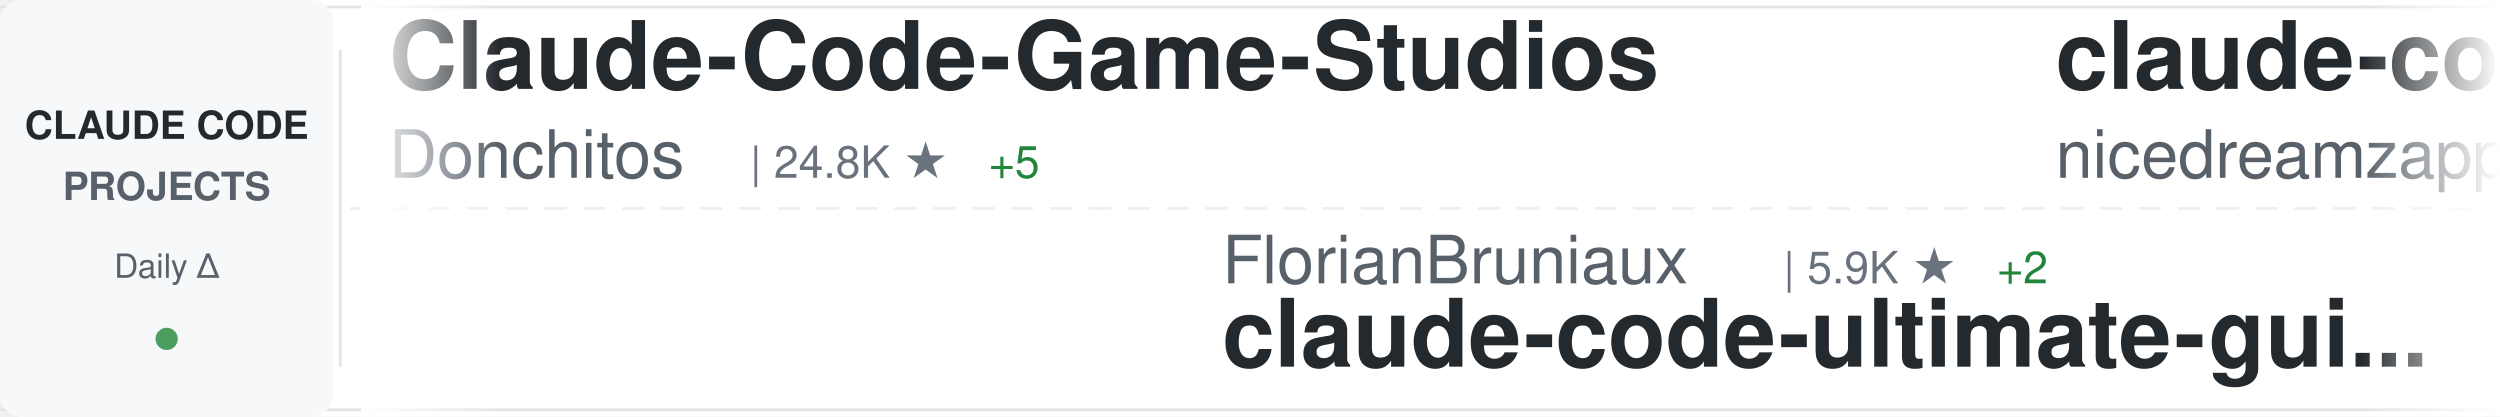
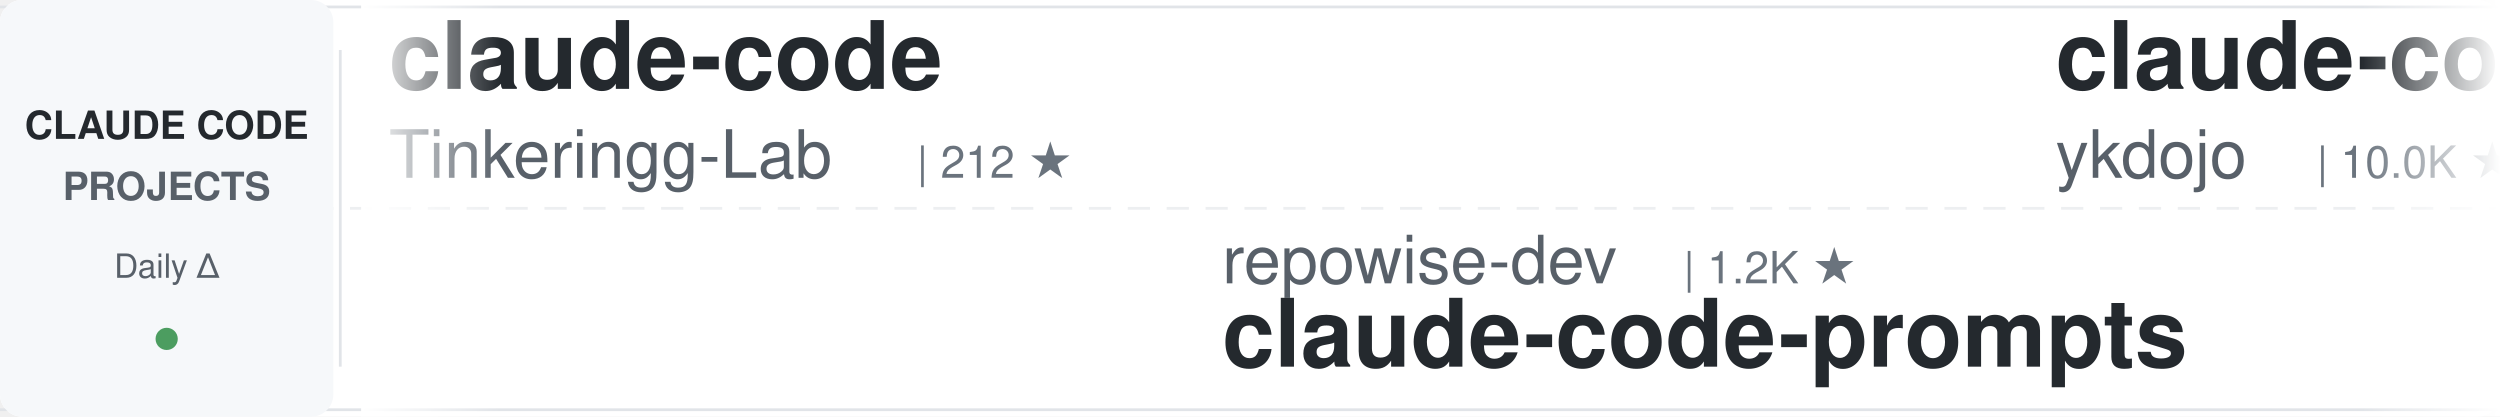
<svg xmlns="http://www.w3.org/2000/svg" width="900" height="150">
  <defs>
    <linearGradient id="awesomeLeftFade" x1="0%" y1="0%" x2="100%" y2="0%">
      <stop offset="0%" style="stop-color:#ffffff;stop-opacity:1" />
      <stop offset="100%" style="stop-color:#ffffff;stop-opacity:0" />
    </linearGradient>
    <linearGradient id="awesomeRightFade" x1="0%" y1="0%" x2="100%" y2="0%">
      <stop offset="0%" style="stop-color:#ffffff;stop-opacity:0" />
      <stop offset="100%" style="stop-color:#ffffff;stop-opacity:1" />
    </linearGradient>
  </defs>
  <rect width="900" height="150" fill="#ffffff" rx="8" />
  <rect x="0" y="2" width="900" height="1" fill="#e1e4e8" />
  <rect x="0" y="147" width="900" height="1" fill="#e1e4e8" />
  <line x1="0" y1="75" x2="900" y2="75" stroke="#e1e4e8" stroke-width="1" stroke-dasharray="8 6" opacity="0.6" />
  <rect x="0" y="0" width="120" height="150" fill="#f6f8fa" rx="8" />
  <text x="60" y="50" font-family="-apple-system, BlinkMacSystemFont, 'Segoe UI', Helvetica, Arial, sans-serif" font-size="14" font-weight="600" fill="#24292e" text-anchor="middle">CLAUDE CODE</text>
  <text x="60" y="72" font-family="-apple-system, BlinkMacSystemFont, 'Segoe UI', Helvetica, Arial, sans-serif" font-size="14" font-weight="600" fill="#586069" text-anchor="middle">PROJECTS</text>
  <text x="60" y="100" font-family="-apple-system, BlinkMacSystemFont, 'Segoe UI', Helvetica, Arial, sans-serif" font-size="12" font-weight="500" fill="#586069" text-anchor="middle">Daily Δ</text>
  <circle cx="60" cy="122" r="4" fill="#22863a" opacity="0.8" />
  <rect x="122" y="18" width="1" height="114" fill="#e1e4e8" />
  <clipPath id="awesomeTickerClip">
    <rect x="130" y="0" width="770" height="150" />
  </clipPath>
  <g clip-path="url(#awesomeTickerClip)">
    <g id="awesomeTickerItems">
      <animateTransform attributeName="transform" attributeType="XML" type="translate" from="0 0" to="-3000 0" dur="54s" repeatCount="indefinite" />
      <g transform="translate(0, 0)">
-         <text x="140" y="32" font-family="-apple-system, BlinkMacSystemFont, 'Segoe UI', Helvetica, Arial, sans-serif" font-size="34" font-weight="600" fill="#24292e">Claude-Code-Game-Studios</text>
-         <text x="140" y="64" font-family="-apple-system, BlinkMacSystemFont, 'Segoe UI', Helvetica, Arial, sans-serif" font-size="24" font-weight="400" fill="#586069">Donchitos</text>
-         <text x="270" y="64" font-family="-apple-system, BlinkMacSystemFont, 'Segoe UI', Helvetica, Arial, sans-serif" font-size="16" font-weight="500" fill="#6a737d">| 24.8K ★</text>
-         <text x="356" y="64" font-family="-apple-system, BlinkMacSystemFont, 'Segoe UI', Helvetica, Arial, sans-serif" font-size="16" font-weight="500" fill="#22863a"> +5</text>
+         <text x="140" y="32" font-family="-apple-system, BlinkMacSystemFont, 'Segoe UI', Helvetica, Arial, sans-serif" font-size="34" font-weight="600" fill="#24292e">claude-code</text>
+         <text x="140" y="64" font-family="-apple-system, BlinkMacSystemFont, 'Segoe UI', Helvetica, Arial, sans-serif" font-size="24" font-weight="400" fill="#586069">Tinkeringg-Lab</text>
+         <text x="330" y="64" font-family="-apple-system, BlinkMacSystemFont, 'Segoe UI', Helvetica, Arial, sans-serif" font-size="16" font-weight="500" fill="#6a737d">| 212 ★</text>
      </g>
      <g transform="translate(300, 0)">
-         <text x="140" y="102" font-family="-apple-system, BlinkMacSystemFont, 'Segoe UI', Helvetica, Arial, sans-serif" font-size="24" font-weight="400" fill="#586069">FlorianBruniaux</text>
-         <text x="342" y="102" font-family="-apple-system, BlinkMacSystemFont, 'Segoe UI', Helvetica, Arial, sans-serif" font-size="16" font-weight="500" fill="#6a737d">| 5.9K ★</text>
-         <text x="419" y="102" font-family="-apple-system, BlinkMacSystemFont, 'Segoe UI', Helvetica, Arial, sans-serif" font-size="16" font-weight="500" fill="#22863a"> +2</text>
-         <text x="140" y="132" font-family="-apple-system, BlinkMacSystemFont, 'Segoe UI', Helvetica, Arial, sans-serif" font-size="34" font-weight="600" fill="#24292e">claude-code-ultimate-gui...</text>
+         <text x="140" y="102" font-family="-apple-system, BlinkMacSystemFont, 'Segoe UI', Helvetica, Arial, sans-serif" font-size="24" font-weight="400" fill="#586069">repowise-dev</text>
+         <text x="306" y="102" font-family="-apple-system, BlinkMacSystemFont, 'Segoe UI', Helvetica, Arial, sans-serif" font-size="16" font-weight="500" fill="#6a737d">| 1.2K ★</text>
+         <text x="140" y="132" font-family="-apple-system, BlinkMacSystemFont, 'Segoe UI', Helvetica, Arial, sans-serif" font-size="34" font-weight="600" fill="#24292e">claude-code-prompts</text>
      </g>
      <g transform="translate(600, 0)">
-         <text x="140" y="32" font-family="-apple-system, BlinkMacSystemFont, 'Segoe UI', Helvetica, Arial, sans-serif" font-size="34" font-weight="600" fill="#24292e">claude-code-local</text>
-         <text x="140" y="64" font-family="-apple-system, BlinkMacSystemFont, 'Segoe UI', Helvetica, Arial, sans-serif" font-size="24" font-weight="400" fill="#586069">nicedreamzapp</text>
-         <text x="318" y="64" font-family="-apple-system, BlinkMacSystemFont, 'Segoe UI', Helvetica, Arial, sans-serif" font-size="16" font-weight="500" fill="#6a737d">| 3.3K ★</text>
+         <text x="140" y="32" font-family="-apple-system, BlinkMacSystemFont, 'Segoe UI', Helvetica, Arial, sans-serif" font-size="34" font-weight="600" fill="#24292e">claude-code-tips</text>
+         <text x="140" y="64" font-family="-apple-system, BlinkMacSystemFont, 'Segoe UI', Helvetica, Arial, sans-serif" font-size="24" font-weight="400" fill="#586069">ykdojo</text>
+         <text x="234" y="64" font-family="-apple-system, BlinkMacSystemFont, 'Segoe UI', Helvetica, Arial, sans-serif" font-size="16" font-weight="500" fill="#6a737d">| 10.0K ★</text>
+         <text x="320" y="64" font-family="-apple-system, BlinkMacSystemFont, 'Segoe UI', Helvetica, Arial, sans-serif" font-size="16" font-weight="500" fill="#22863a"> +8</text>
      </g>
      <g transform="translate(900, 0)">
-         <text x="140" y="102" font-family="-apple-system, BlinkMacSystemFont, 'Segoe UI', Helvetica, Arial, sans-serif" font-size="24" font-weight="400" fill="#586069">RishabhK103</text>
-         <text x="294" y="102" font-family="-apple-system, BlinkMacSystemFont, 'Segoe UI', Helvetica, Arial, sans-serif" font-size="16" font-weight="500" fill="#6a737d">| 105 ★</text>
-         <text x="140" y="132" font-family="-apple-system, BlinkMacSystemFont, 'Segoe UI', Helvetica, Arial, sans-serif" font-size="34" font-weight="600" fill="#24292e">claude-code</text>
+         <text x="140" y="102" font-family="-apple-system, BlinkMacSystemFont, 'Segoe UI', Helvetica, Arial, sans-serif" font-size="24" font-weight="400" fill="#586069">edmund-io</text>
+         <text x="270" y="102" font-family="-apple-system, BlinkMacSystemFont, 'Segoe UI', Helvetica, Arial, sans-serif" font-size="16" font-weight="500" fill="#6a737d">| 1.5K ★</text>
+         <text x="140" y="132" font-family="-apple-system, BlinkMacSystemFont, 'Segoe UI', Helvetica, Arial, sans-serif" font-size="34" font-weight="600" fill="#24292e">edmunds-claude-code</text>
      </g>
      <g transform="translate(1200, 0)">
-         <text x="140" y="32" font-family="-apple-system, BlinkMacSystemFont, 'Segoe UI', Helvetica, Arial, sans-serif" font-size="34" font-weight="600" fill="#24292e">claude-code</text>
-         <text x="140" y="64" font-family="-apple-system, BlinkMacSystemFont, 'Segoe UI', Helvetica, Arial, sans-serif" font-size="24" font-weight="400" fill="#586069">claude-code-best</text>
-         <text x="354" y="64" font-family="-apple-system, BlinkMacSystemFont, 'Segoe UI', Helvetica, Arial, sans-serif" font-size="16" font-weight="500" fill="#6a737d">| 22.4K ★</text>
-         <text x="440" y="64" font-family="-apple-system, BlinkMacSystemFont, 'Segoe UI', Helvetica, Arial, sans-serif" font-size="16" font-weight="500" fill="#22863a"> +5</text>
+         <text x="140" y="32" font-family="-apple-system, BlinkMacSystemFont, 'Segoe UI', Helvetica, Arial, sans-serif" font-size="34" font-weight="600" fill="#24292e">arcads-claude-code</text>
+         <text x="140" y="64" font-family="-apple-system, BlinkMacSystemFont, 'Segoe UI', Helvetica, Arial, sans-serif" font-size="24" font-weight="400" fill="#586069">krusemediallc</text>
+         <text x="318" y="64" font-family="-apple-system, BlinkMacSystemFont, 'Segoe UI', Helvetica, Arial, sans-serif" font-size="16" font-weight="500" fill="#6a737d">| 1.5K ★</text>
+         <text x="395" y="64" font-family="-apple-system, BlinkMacSystemFont, 'Segoe UI', Helvetica, Arial, sans-serif" font-size="16" font-weight="500" fill="#22863a"> +1</text>
      </g>
      <g transform="translate(1500, 0)">
-         <text x="140" y="102" font-family="-apple-system, BlinkMacSystemFont, 'Segoe UI', Helvetica, Arial, sans-serif" font-size="24" font-weight="400" fill="#586069">VoltAgent</text>
-         <text x="270" y="102" font-family="-apple-system, BlinkMacSystemFont, 'Segoe UI', Helvetica, Arial, sans-serif" font-size="16" font-weight="500" fill="#6a737d">| 24.8K ★</text>
-         <text x="356" y="102" font-family="-apple-system, BlinkMacSystemFont, 'Segoe UI', Helvetica, Arial, sans-serif" font-size="16" font-weight="500" fill="#22863a"> +8</text>
-         <text x="140" y="132" font-family="-apple-system, BlinkMacSystemFont, 'Segoe UI', Helvetica, Arial, sans-serif" font-size="34" font-weight="600" fill="#24292e">awesome-claude-code-suba...</text>
+         <text x="140" y="102" font-family="-apple-system, BlinkMacSystemFont, 'Segoe UI', Helvetica, Arial, sans-serif" font-size="24" font-weight="400" fill="#586069">huangjia2019</text>
+         <text x="306" y="102" font-family="-apple-system, BlinkMacSystemFont, 'Segoe UI', Helvetica, Arial, sans-serif" font-size="16" font-weight="500" fill="#6a737d">| 1.1K ★</text>
+         <text x="383" y="102" font-family="-apple-system, BlinkMacSystemFont, 'Segoe UI', Helvetica, Arial, sans-serif" font-size="16" font-weight="500" fill="#22863a"> +1</text>
+         <text x="140" y="132" font-family="-apple-system, BlinkMacSystemFont, 'Segoe UI', Helvetica, Arial, sans-serif" font-size="34" font-weight="600" fill="#24292e">claude-code-engineering</text>
      </g>
      <g transform="translate(1800, 0)">
-         <text x="140" y="32" font-family="-apple-system, BlinkMacSystemFont, 'Segoe UI', Helvetica, Arial, sans-serif" font-size="34" font-weight="600" fill="#24292e">learn-claude-code</text>
-         <text x="140" y="64" font-family="-apple-system, BlinkMacSystemFont, 'Segoe UI', Helvetica, Arial, sans-serif" font-size="24" font-weight="400" fill="#586069">shareAI-lab</text>
-         <text x="294" y="64" font-family="-apple-system, BlinkMacSystemFont, 'Segoe UI', Helvetica, Arial, sans-serif" font-size="16" font-weight="500" fill="#6a737d">| 75.9K ★</text>
-         <text x="380" y="64" font-family="-apple-system, BlinkMacSystemFont, 'Segoe UI', Helvetica, Arial, sans-serif" font-size="16" font-weight="500" fill="#22863a"> +23</text>
+         <text x="140" y="32" font-family="-apple-system, BlinkMacSystemFont, 'Segoe UI', Helvetica, Arial, sans-serif" font-size="34" font-weight="600" fill="#24292e">ClaudeCode</text>
+         <text x="140" y="64" font-family="-apple-system, BlinkMacSystemFont, 'Segoe UI', Helvetica, Arial, sans-serif" font-size="24" font-weight="400" fill="#586069">guanshan</text>
+         <text x="258" y="64" font-family="-apple-system, BlinkMacSystemFont, 'Segoe UI', Helvetica, Arial, sans-serif" font-size="16" font-weight="500" fill="#6a737d">| 61 ★</text>
      </g>
      <g transform="translate(2100, 0)">
-         <text x="140" y="102" font-family="-apple-system, BlinkMacSystemFont, 'Segoe UI', Helvetica, Arial, sans-serif" font-size="24" font-weight="400" fill="#586069">huangserva</text>
-         <text x="282" y="102" font-family="-apple-system, BlinkMacSystemFont, 'Segoe UI', Helvetica, Arial, sans-serif" font-size="16" font-weight="500" fill="#6a737d">| 627 ★</text>
-         <text x="140" y="132" font-family="-apple-system, BlinkMacSystemFont, 'Segoe UI', Helvetica, Arial, sans-serif" font-size="34" font-weight="600" fill="#24292e">claude-code-cli</text>
+         <text x="140" y="102" font-family="-apple-system, BlinkMacSystemFont, 'Segoe UI', Helvetica, Arial, sans-serif" font-size="24" font-weight="400" fill="#586069">Yeachan-Heo</text>
+         <text x="294" y="102" font-family="-apple-system, BlinkMacSystemFont, 'Segoe UI', Helvetica, Arial, sans-serif" font-size="16" font-weight="500" fill="#6a737d">| 39.0K ★</text>
+         <text x="380" y="102" font-family="-apple-system, BlinkMacSystemFont, 'Segoe UI', Helvetica, Arial, sans-serif" font-size="16" font-weight="500" fill="#22863a"> +9</text>
+         <text x="140" y="132" font-family="-apple-system, BlinkMacSystemFont, 'Segoe UI', Helvetica, Arial, sans-serif" font-size="34" font-weight="600" fill="#24292e">oh-my-claudecode</text>
      </g>
      <g transform="translate(2400, 0)">
-         <text x="140" y="32" font-family="-apple-system, BlinkMacSystemFont, 'Segoe UI', Helvetica, Arial, sans-serif" font-size="34" font-weight="600" fill="#24292e">claude-code-showcase</text>
-         <text x="140" y="64" font-family="-apple-system, BlinkMacSystemFont, 'Segoe UI', Helvetica, Arial, sans-serif" font-size="24" font-weight="400" fill="#586069">ChrisWiles</text>
-         <text x="282" y="64" font-family="-apple-system, BlinkMacSystemFont, 'Segoe UI', Helvetica, Arial, sans-serif" font-size="16" font-weight="500" fill="#6a737d">| 6.1K ★</text>
+         <text x="140" y="32" font-family="-apple-system, BlinkMacSystemFont, 'Segoe UI', Helvetica, Arial, sans-serif" font-size="34" font-weight="600" fill="#24292e">claude-code-action</text>
+         <text x="140" y="64" font-family="-apple-system, BlinkMacSystemFont, 'Segoe UI', Helvetica, Arial, sans-serif" font-size="24" font-weight="400" fill="#586069">anthropics</text>
+         <text x="282" y="64" font-family="-apple-system, BlinkMacSystemFont, 'Segoe UI', Helvetica, Arial, sans-serif" font-size="16" font-weight="500" fill="#6a737d">| 8.8K ★</text>
+         <text x="359" y="64" font-family="-apple-system, BlinkMacSystemFont, 'Segoe UI', Helvetica, Arial, sans-serif" font-size="16" font-weight="500" fill="#22863a"> +5</text>
      </g>
      <g transform="translate(2700, 0)">
-         <text x="140" y="102" font-family="-apple-system, BlinkMacSystemFont, 'Segoe UI', Helvetica, Arial, sans-serif" font-size="24" font-weight="400" fill="#586069">T-Lab-CUHKSZ</text>
-         <text x="306" y="102" font-family="-apple-system, BlinkMacSystemFont, 'Segoe UI', Helvetica, Arial, sans-serif" font-size="16" font-weight="500" fill="#6a737d">| 328 ★</text>
-         <text x="140" y="132" font-family="-apple-system, BlinkMacSystemFont, 'Segoe UI', Helvetica, Arial, sans-serif" font-size="34" font-weight="600" fill="#24292e">claude-code</text>
+         <text x="140" y="102" font-family="-apple-system, BlinkMacSystemFont, 'Segoe UI', Helvetica, Arial, sans-serif" font-size="24" font-weight="400" fill="#586069">RichardAtCT</text>
+         <text x="294" y="102" font-family="-apple-system, BlinkMacSystemFont, 'Segoe UI', Helvetica, Arial, sans-serif" font-size="16" font-weight="500" fill="#6a737d">| 2.8K ★</text>
+         <text x="371" y="102" font-family="-apple-system, BlinkMacSystemFont, 'Segoe UI', Helvetica, Arial, sans-serif" font-size="16" font-weight="500" fill="#cb2431"> -1</text>
+         <text x="140" y="132" font-family="-apple-system, BlinkMacSystemFont, 'Segoe UI', Helvetica, Arial, sans-serif" font-size="34" font-weight="600" fill="#24292e">claude-code-telegram</text>
      </g>
      <g transform="translate(3000, 0)">
-         <text x="140" y="32" font-family="-apple-system, BlinkMacSystemFont, 'Segoe UI', Helvetica, Arial, sans-serif" font-size="34" font-weight="600" fill="#24292e">Claude-Code-Game-Studios</text>
-         <text x="140" y="64" font-family="-apple-system, BlinkMacSystemFont, 'Segoe UI', Helvetica, Arial, sans-serif" font-size="24" font-weight="400" fill="#586069">Donchitos</text>
-         <text x="270" y="64" font-family="-apple-system, BlinkMacSystemFont, 'Segoe UI', Helvetica, Arial, sans-serif" font-size="16" font-weight="500" fill="#6a737d">| 24.8K ★</text>
-         <text x="356" y="64" font-family="-apple-system, BlinkMacSystemFont, 'Segoe UI', Helvetica, Arial, sans-serif" font-size="16" font-weight="500" fill="#22863a"> +5</text>
+         <text x="140" y="32" font-family="-apple-system, BlinkMacSystemFont, 'Segoe UI', Helvetica, Arial, sans-serif" font-size="34" font-weight="600" fill="#24292e">claude-code</text>
+         <text x="140" y="64" font-family="-apple-system, BlinkMacSystemFont, 'Segoe UI', Helvetica, Arial, sans-serif" font-size="24" font-weight="400" fill="#586069">Tinkeringg-Lab</text>
+         <text x="330" y="64" font-family="-apple-system, BlinkMacSystemFont, 'Segoe UI', Helvetica, Arial, sans-serif" font-size="16" font-weight="500" fill="#6a737d">| 212 ★</text>
      </g>
      <g transform="translate(3300, 0)">
-         <text x="140" y="102" font-family="-apple-system, BlinkMacSystemFont, 'Segoe UI', Helvetica, Arial, sans-serif" font-size="24" font-weight="400" fill="#586069">FlorianBruniaux</text>
-         <text x="342" y="102" font-family="-apple-system, BlinkMacSystemFont, 'Segoe UI', Helvetica, Arial, sans-serif" font-size="16" font-weight="500" fill="#6a737d">| 5.9K ★</text>
-         <text x="419" y="102" font-family="-apple-system, BlinkMacSystemFont, 'Segoe UI', Helvetica, Arial, sans-serif" font-size="16" font-weight="500" fill="#22863a"> +2</text>
-         <text x="140" y="132" font-family="-apple-system, BlinkMacSystemFont, 'Segoe UI', Helvetica, Arial, sans-serif" font-size="34" font-weight="600" fill="#24292e">claude-code-ultimate-gui...</text>
+         <text x="140" y="102" font-family="-apple-system, BlinkMacSystemFont, 'Segoe UI', Helvetica, Arial, sans-serif" font-size="24" font-weight="400" fill="#586069">repowise-dev</text>
+         <text x="306" y="102" font-family="-apple-system, BlinkMacSystemFont, 'Segoe UI', Helvetica, Arial, sans-serif" font-size="16" font-weight="500" fill="#6a737d">| 1.2K ★</text>
+         <text x="140" y="132" font-family="-apple-system, BlinkMacSystemFont, 'Segoe UI', Helvetica, Arial, sans-serif" font-size="34" font-weight="600" fill="#24292e">claude-code-prompts</text>
      </g>
      <g transform="translate(3600, 0)">
-         <text x="140" y="32" font-family="-apple-system, BlinkMacSystemFont, 'Segoe UI', Helvetica, Arial, sans-serif" font-size="34" font-weight="600" fill="#24292e">claude-code-local</text>
-         <text x="140" y="64" font-family="-apple-system, BlinkMacSystemFont, 'Segoe UI', Helvetica, Arial, sans-serif" font-size="24" font-weight="400" fill="#586069">nicedreamzapp</text>
-         <text x="318" y="64" font-family="-apple-system, BlinkMacSystemFont, 'Segoe UI', Helvetica, Arial, sans-serif" font-size="16" font-weight="500" fill="#6a737d">| 3.3K ★</text>
+         <text x="140" y="32" font-family="-apple-system, BlinkMacSystemFont, 'Segoe UI', Helvetica, Arial, sans-serif" font-size="34" font-weight="600" fill="#24292e">claude-code-tips</text>
+         <text x="140" y="64" font-family="-apple-system, BlinkMacSystemFont, 'Segoe UI', Helvetica, Arial, sans-serif" font-size="24" font-weight="400" fill="#586069">ykdojo</text>
+         <text x="234" y="64" font-family="-apple-system, BlinkMacSystemFont, 'Segoe UI', Helvetica, Arial, sans-serif" font-size="16" font-weight="500" fill="#6a737d">| 10.0K ★</text>
+         <text x="320" y="64" font-family="-apple-system, BlinkMacSystemFont, 'Segoe UI', Helvetica, Arial, sans-serif" font-size="16" font-weight="500" fill="#22863a"> +8</text>
      </g>
      <g transform="translate(3900, 0)">
-         <text x="140" y="102" font-family="-apple-system, BlinkMacSystemFont, 'Segoe UI', Helvetica, Arial, sans-serif" font-size="24" font-weight="400" fill="#586069">RishabhK103</text>
-         <text x="294" y="102" font-family="-apple-system, BlinkMacSystemFont, 'Segoe UI', Helvetica, Arial, sans-serif" font-size="16" font-weight="500" fill="#6a737d">| 105 ★</text>
-         <text x="140" y="132" font-family="-apple-system, BlinkMacSystemFont, 'Segoe UI', Helvetica, Arial, sans-serif" font-size="34" font-weight="600" fill="#24292e">claude-code</text>
+         <text x="140" y="102" font-family="-apple-system, BlinkMacSystemFont, 'Segoe UI', Helvetica, Arial, sans-serif" font-size="24" font-weight="400" fill="#586069">edmund-io</text>
+         <text x="270" y="102" font-family="-apple-system, BlinkMacSystemFont, 'Segoe UI', Helvetica, Arial, sans-serif" font-size="16" font-weight="500" fill="#6a737d">| 1.5K ★</text>
+         <text x="140" y="132" font-family="-apple-system, BlinkMacSystemFont, 'Segoe UI', Helvetica, Arial, sans-serif" font-size="34" font-weight="600" fill="#24292e">edmunds-claude-code</text>
      </g>
    </g>
  </g>
  <rect x="130" y="0" width="50" height="150" fill="url(#awesomeLeftFade)" />
  <rect x="850" y="0" width="50" height="150" fill="url(#awesomeRightFade)" />
</svg>
